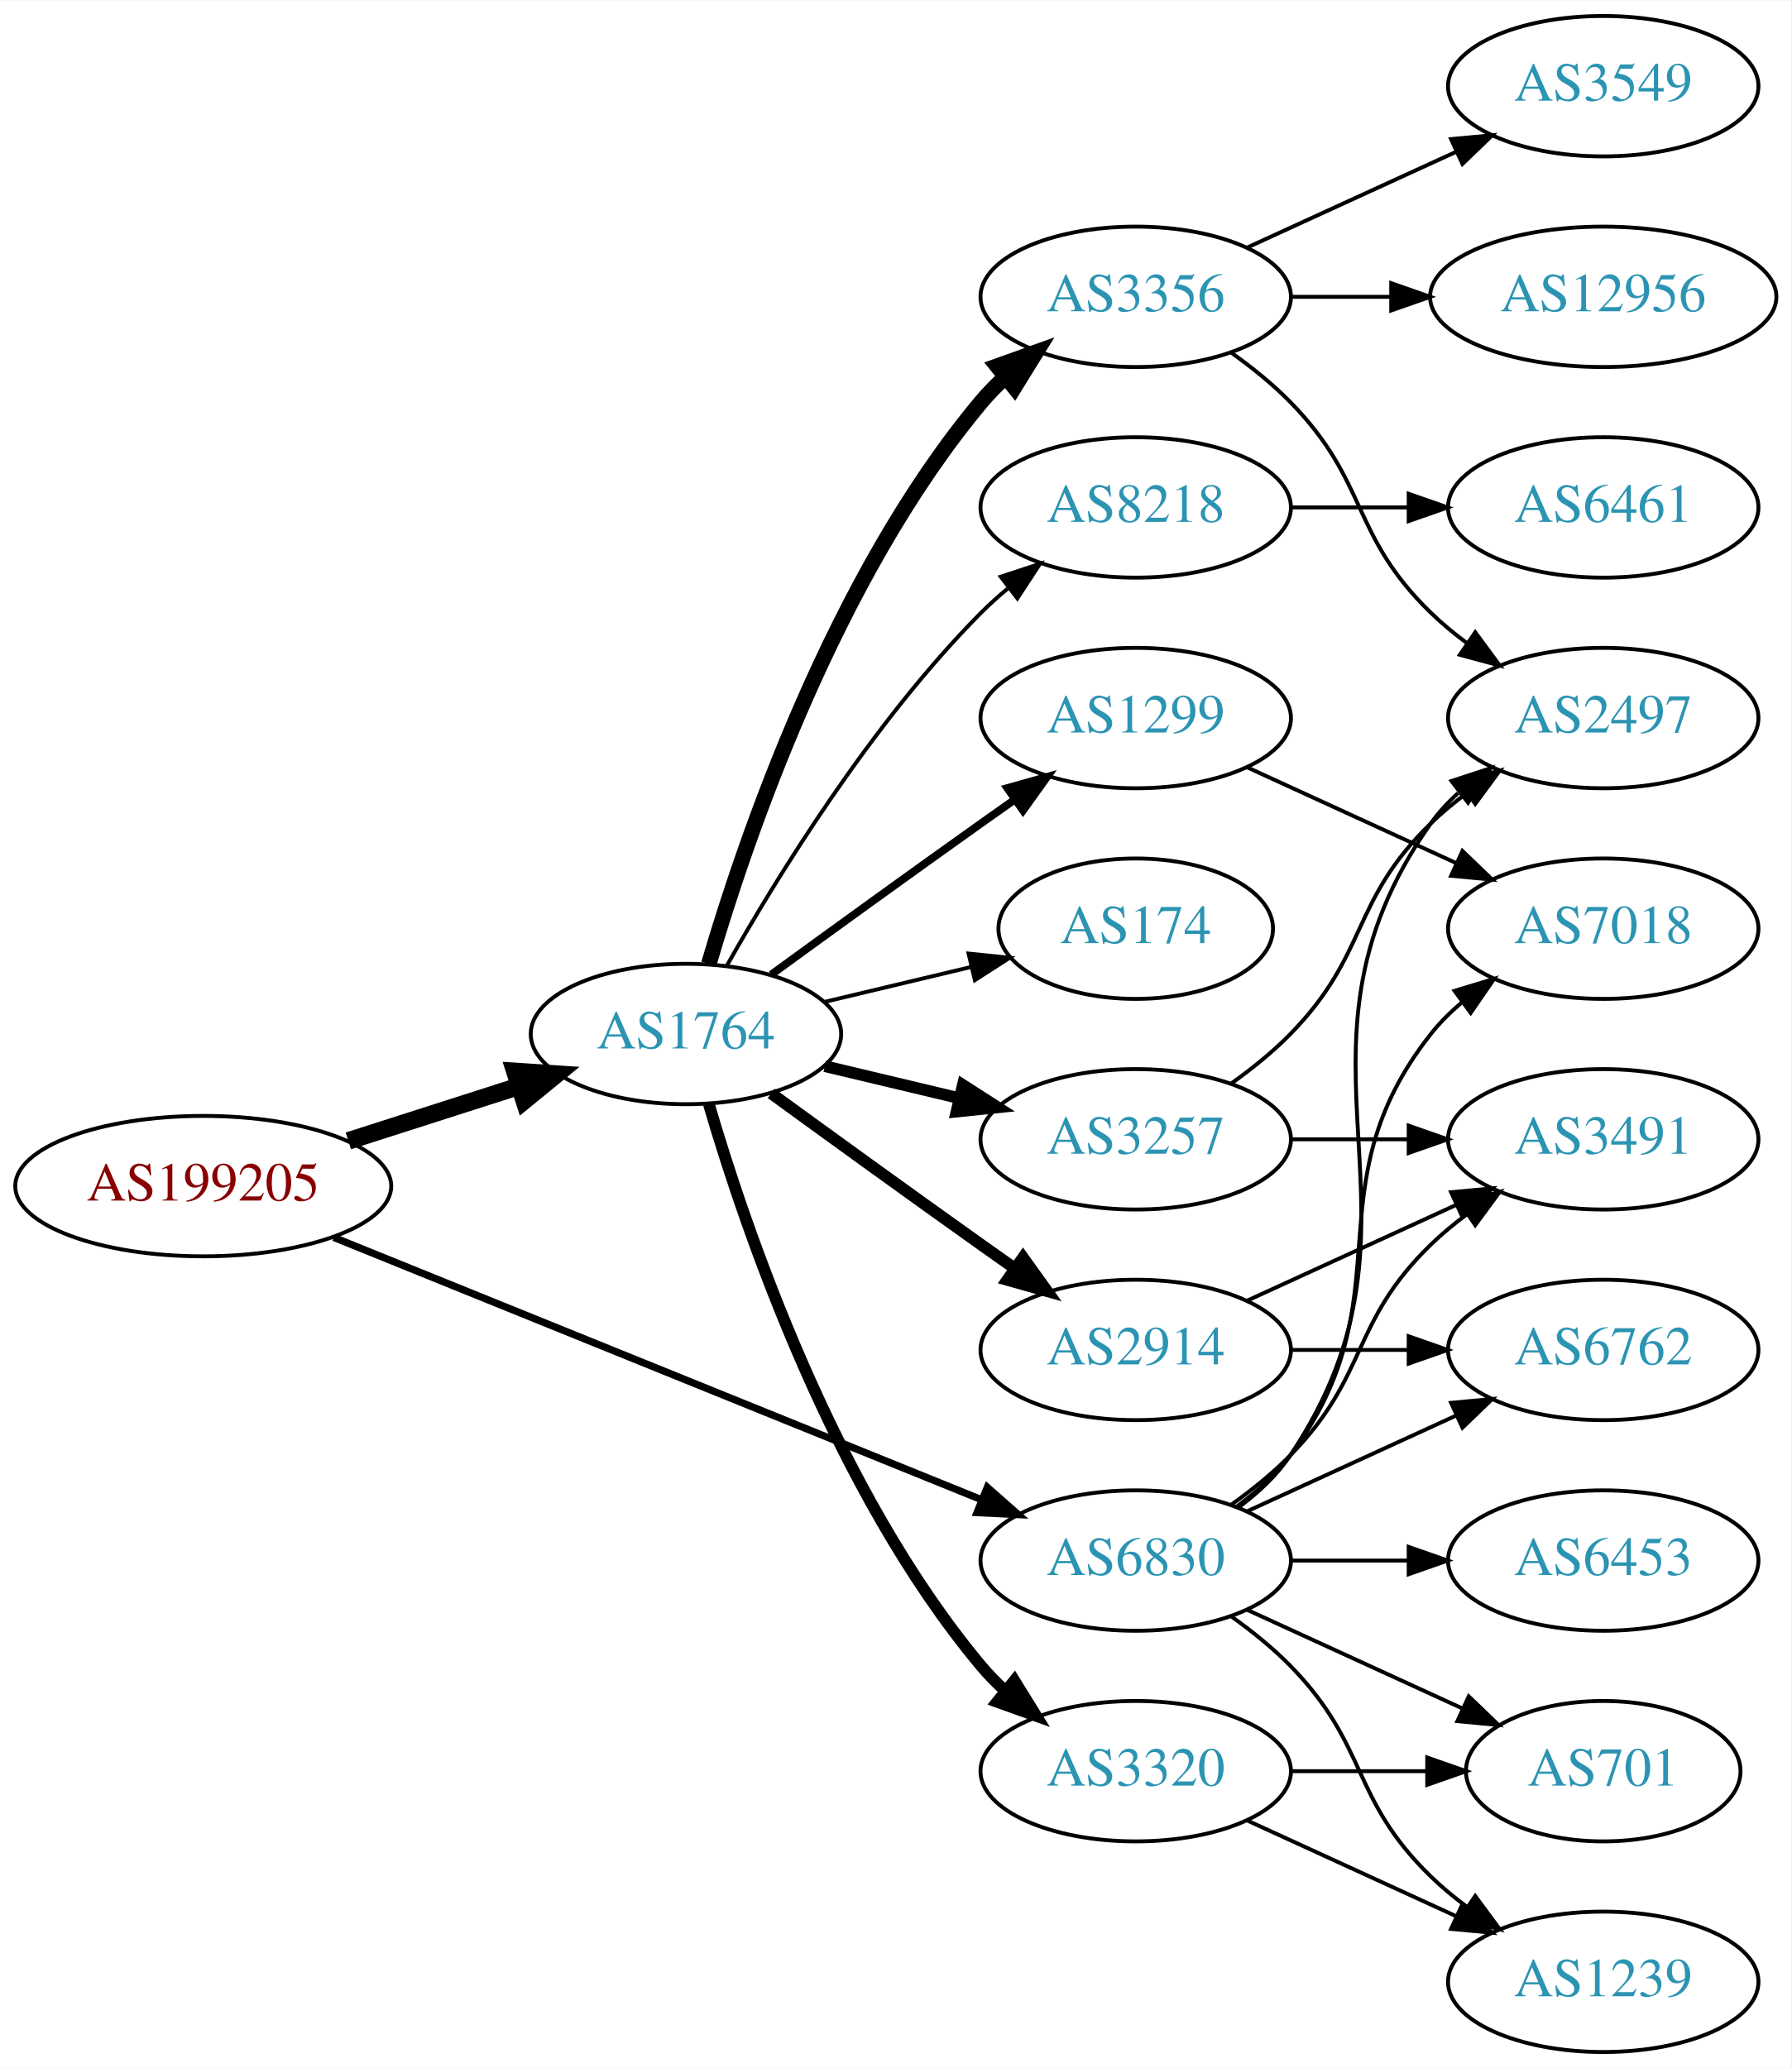
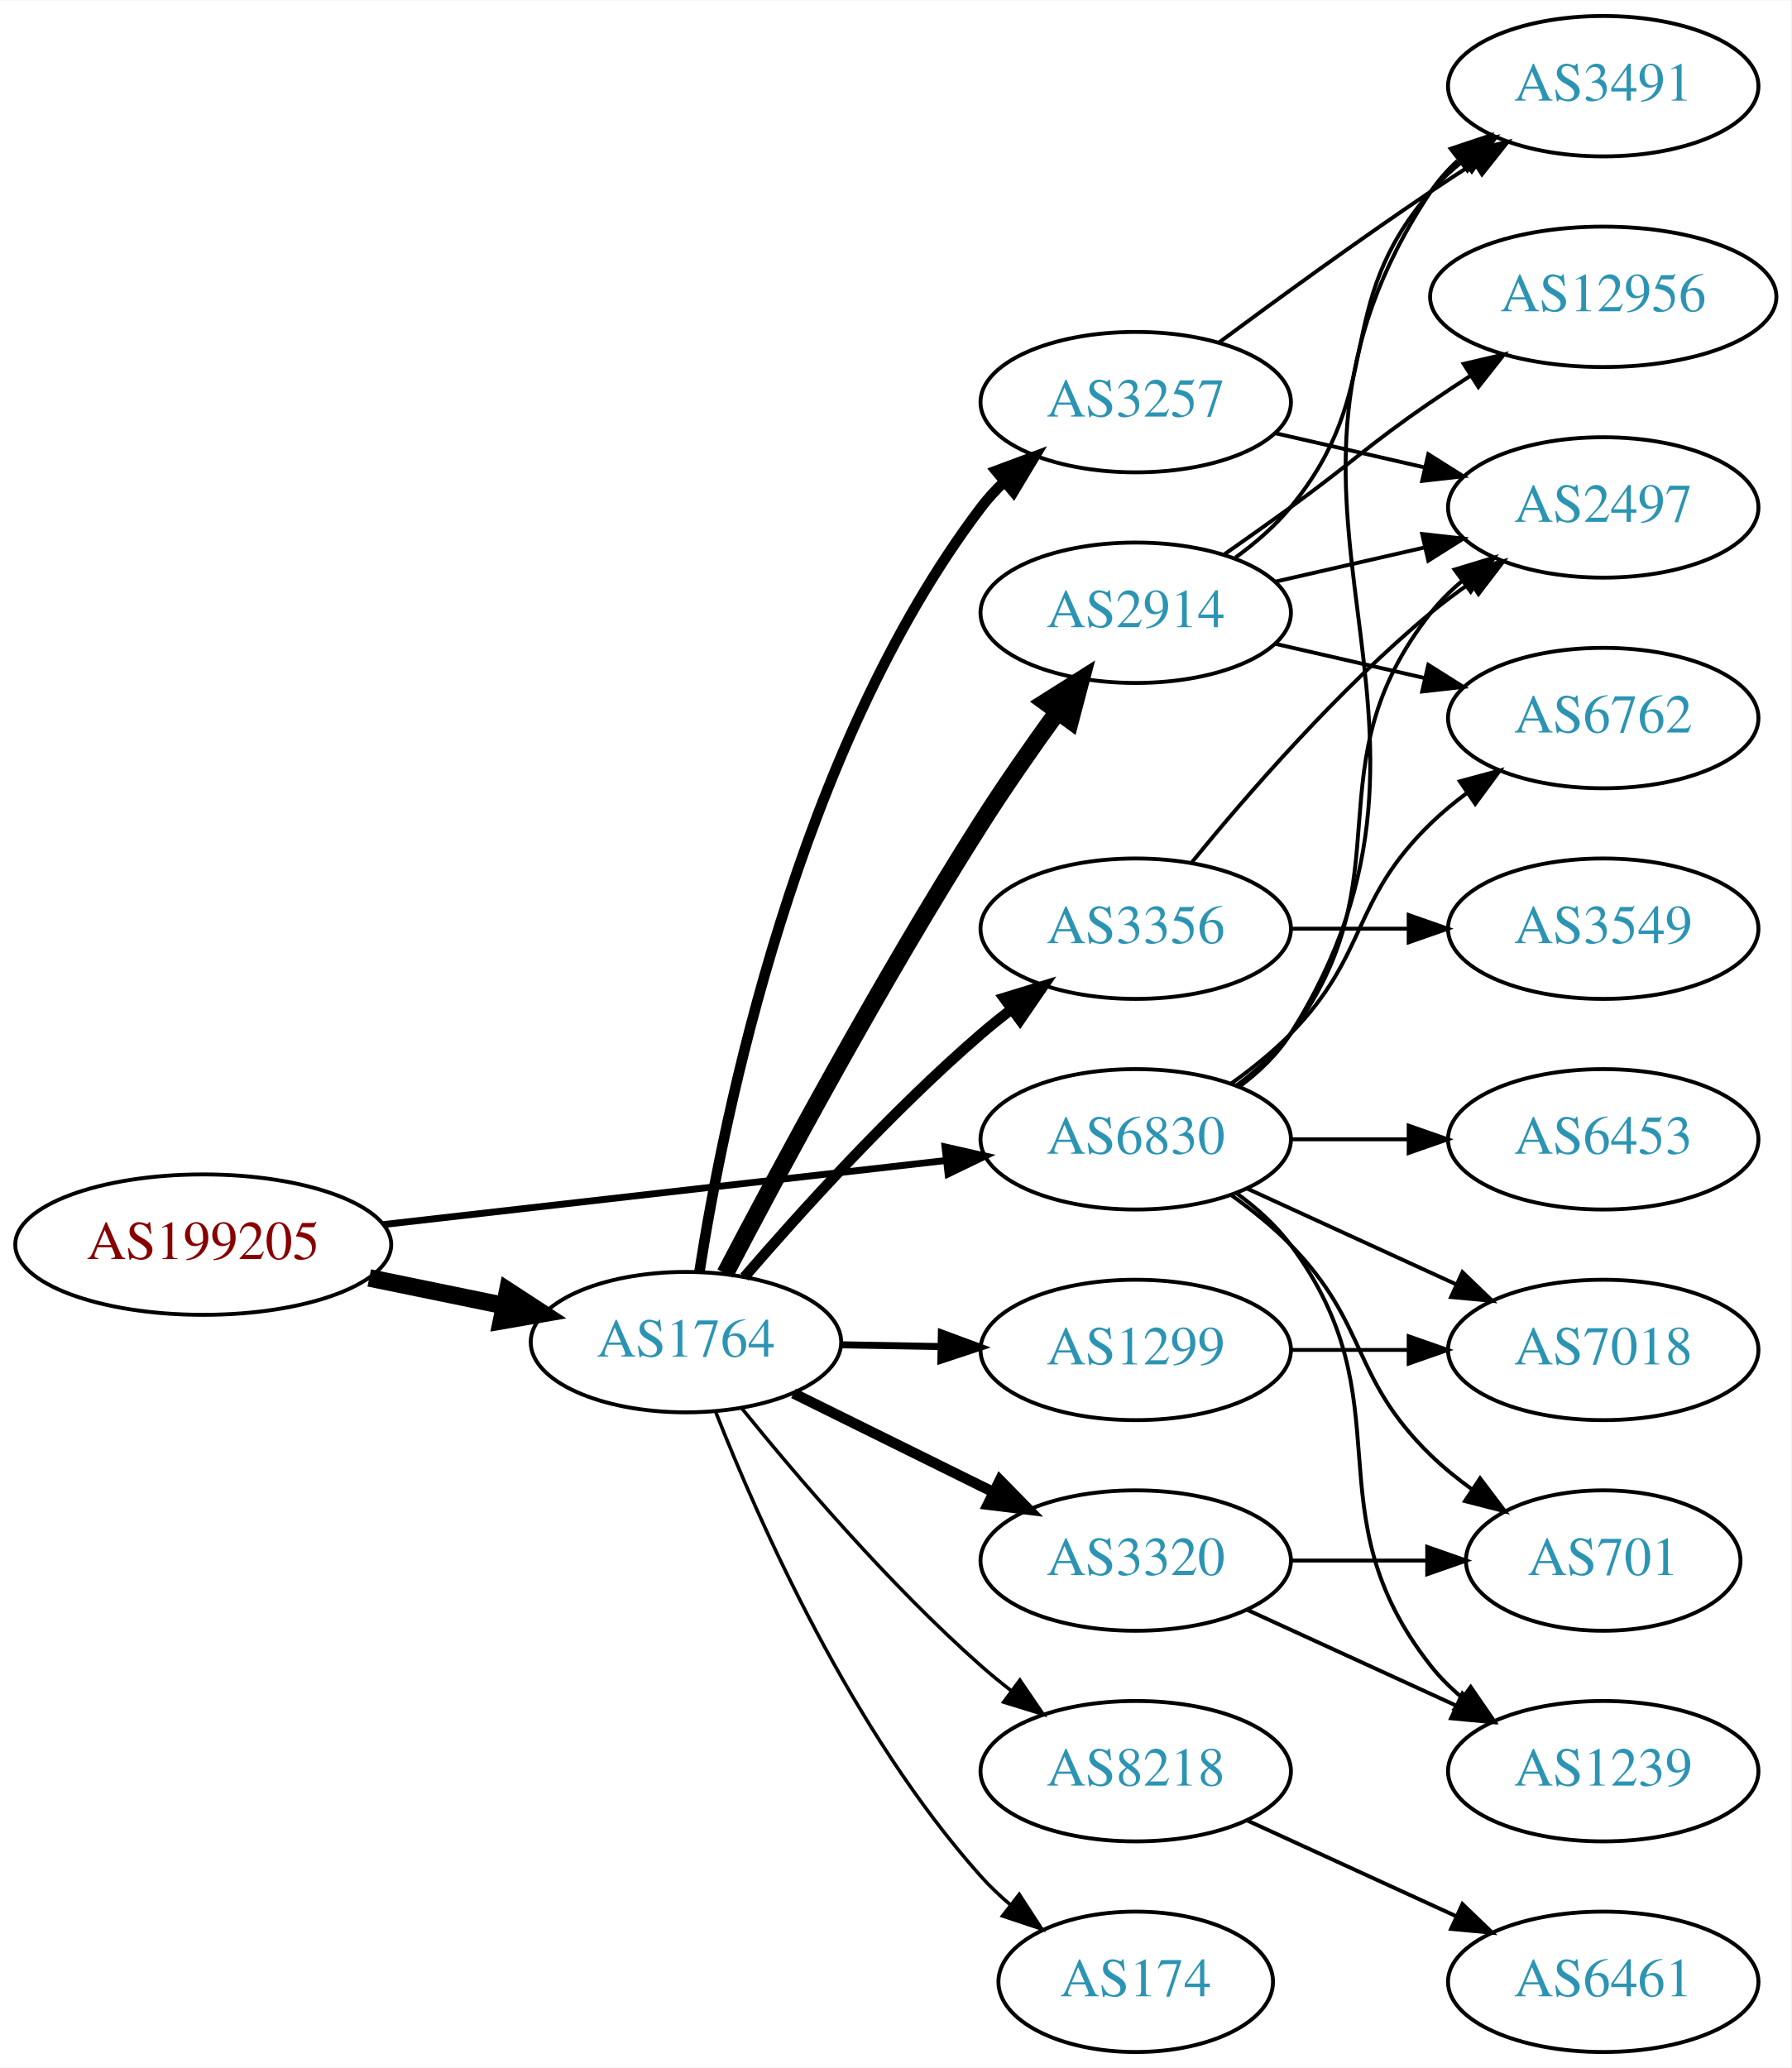
<svg xmlns="http://www.w3.org/2000/svg" xmlns:xlink="http://www.w3.org/1999/xlink" width="459pt" height="530pt" viewBox="0.00 0.00 459.17 530.00">
  <g id="graph0" class="graph" transform="scale(1 1) rotate(0) translate(4 526)">
    <polygon fill="white" stroke="none" points="-4,4 -4,-526 455.17,-526 455.17,4 -4,4" />
    <g id="node1" class="node">
      <g id="a_node1">
        <a xlink:href="/asn/199205" xlink:title="AS199205 ~ Huemer Data Center GmbH [AT]">
-           <ellipse fill="#ffffff" stroke="black" cx="48.096" cy="-222" rx="48.192" ry="18" />
-           <text text-anchor="middle" x="48.096" y="-218.3" font-family="Times,serif" font-size="14.00" fill="#880000">AS199205</text>
+           <ellipse fill="#ffffff" stroke="black" cx="48.096" cy="-207" rx="48.192" ry="18" />
+           <text text-anchor="middle" x="48.096" y="-203.3" font-family="Times,serif" font-size="14.00" fill="#880000">AS199205</text>
        </a>
      </g>
    </g>
    <g id="node2" class="node">
      <g id="a_node2">
        <a xlink:href="/asn/1764" xlink:title="AS1764 ~ NEXTLAYER-AS [AT]">
-           <ellipse fill="#ffffff" stroke="black" cx="171.838" cy="-261" rx="39.794" ry="18" />
-           <text text-anchor="middle" x="171.838" y="-257.3" font-family="Times,serif" font-size="14.00" fill="#2c94b3">AS1764</text>
+           <ellipse fill="#ffffff" stroke="black" cx="171.838" cy="-182" rx="39.794" ry="18" />
+           <text text-anchor="middle" x="171.838" y="-178.3" font-family="Times,serif" font-size="14.00" fill="#2c94b3">AS1764</text>
        </a>
      </g>
    </g>
    <g id="edge1" class="edge">
-       <path fill="none" stroke="black" stroke-width="4.5" d="M85.293,-233.596C99.074,-238.011 114.887,-243.076 129.138,-247.642" />
-       <polygon fill="black" stroke="black" stroke-width="4.5" points="127.986,-251.407 138.711,-250.708 130.389,-243.908 127.986,-251.407" />
+       <path fill="none" stroke="black" stroke-width="4.5" d="M90.652,-198.466C101.727,-196.192 113.754,-193.722 125.042,-191.404" />
+       <polygon fill="black" stroke="black" stroke-width="4.5" points="126.15,-195.197 135.153,-189.328 124.565,-187.483 126.15,-195.197" />
    </g>
    <g id="node3" class="node">
      <g id="a_node3">
        <a xlink:href="/asn/6830" xlink:title="AS6830 ~ LibertyGlobal [AT]">
-           <ellipse fill="#ffffff" stroke="black" cx="287.131" cy="-126" rx="39.794" ry="18" />
-           <text text-anchor="middle" x="287.131" y="-122.3" font-family="Times,serif" font-size="14.00" fill="#2c94b3">AS6830</text>
+           <ellipse fill="#ffffff" stroke="black" cx="287.131" cy="-234" rx="39.794" ry="18" />
+           <text text-anchor="middle" x="287.131" y="-230.3" font-family="Times,serif" font-size="14.00" fill="#2c94b3">AS6830</text>
        </a>
      </g>
    </g>
    <g id="edge2" class="edge">
-       <path fill="none" stroke="black" stroke-width="1.853" d="M81.558,-208.853C124.882,-191.306 201.494,-160.278 247.666,-141.578" />
-       <polygon fill="black" stroke="black" stroke-width="1.853" points="249.079,-144.782 257.034,-137.784 246.452,-138.294 249.079,-144.782" />
+       <path fill="none" stroke="black" stroke-width="1.75" d="M94.238,-212.142C135.561,-216.849 196.503,-223.791 238.57,-228.582" />
+       <polygon fill="black" stroke="black" stroke-width="1.75" points="238.237,-232.067 248.569,-229.721 239.029,-225.112 238.237,-232.067" />
    </g>
    <g id="node4" class="node">
      <g id="a_node4">
-         <a xlink:href="/asn/8218" xlink:title="AS8218 ~ legacy Neotelecoms [FR]">
-           <ellipse fill="#ffffff" stroke="black" cx="287.131" cy="-396" rx="39.794" ry="18" />
-           <text text-anchor="middle" x="287.131" y="-392.3" font-family="Times,serif" font-size="14.00" fill="#2c94b3">AS8218</text>
+         <a xlink:href="/asn/3257" xlink:title="AS3257 ~ GTT [DE]">
+           <ellipse fill="#ffffff" stroke="black" cx="287.131" cy="-423" rx="39.794" ry="18" />
+           <text text-anchor="middle" x="287.131" y="-419.3" font-family="Times,serif" font-size="14.00" fill="#2c94b3">AS3257</text>
        </a>
      </g>
    </g>
    <g id="edge3" class="edge">
-       <path fill="none" stroke="black" d="M182.298,-278.49C195.08,-301.096 219.512,-340.886 247.484,-369 249.595,-371.121 251.891,-373.188 254.277,-375.171" />
-       <polygon fill="black" stroke="black" points="252.529,-378.242 262.592,-381.556 256.792,-372.69 252.529,-378.242" />
+       <path fill="none" stroke="black" stroke-width="2.7" d="M175.306,-200.116C181.418,-239.369 200.321,-333.741 247.484,-396 249.245,-398.324 251.264,-400.524 253.436,-402.59" />
+       <polygon fill="black" stroke="black" stroke-width="2.7" points="251.322,-405.384 261.251,-409.08 255.794,-399.999 251.322,-405.384" />
    </g>
    <g id="node5" class="node">
      <g id="a_node5">
-         <a xlink:href="/asn/174" xlink:title="AS174 ~ Cogent Communications [US]">
-           <ellipse fill="#ffffff" stroke="black" cx="287.131" cy="-288" rx="35.194" ry="18" />
-           <text text-anchor="middle" x="287.131" y="-284.3" font-family="Times,serif" font-size="14.00" fill="#2c94b3">AS174</text>
+         <a xlink:href="/asn/1299" xlink:title="AS1299 ~ Telia Carrier [EU]">
+           <ellipse fill="#ffffff" stroke="black" cx="287.131" cy="-180" rx="39.794" ry="18" />
+           <text text-anchor="middle" x="287.131" y="-176.3" font-family="Times,serif" font-size="14.00" fill="#2c94b3">AS1299</text>
        </a>
      </g>
    </g>
    <g id="edge4" class="edge">
-       <path fill="none" stroke="black" d="M207.445,-269.248C219.24,-272.058 232.544,-275.229 244.812,-278.153" />
-       <polygon fill="black" stroke="black" points="244.278,-281.624 254.817,-280.537 245.901,-274.814 244.278,-281.624" />
+       <path fill="none" stroke="black" stroke-width="1.8" d="M211.51,-181.317C219.713,-181.172 228.477,-181.018 237.009,-180.867" />
+       <polygon fill="black" stroke="black" stroke-width="1.8" points="237.312,-184.362 247.248,-180.686 237.188,-177.364 237.312,-184.362" />
    </g>
    <g id="node6" class="node">
      <g id="a_node6">
-         <a xlink:href="/asn/3257" xlink:title="AS3257 ~ GTT [DE]">
-           <ellipse fill="#ffffff" stroke="black" cx="287.131" cy="-234" rx="39.794" ry="18" />
-           <text text-anchor="middle" x="287.131" y="-230.3" font-family="Times,serif" font-size="14.00" fill="#2c94b3">AS3257</text>
+         <a xlink:href="/asn/8218" xlink:title="AS8218 ~ legacy Neotelecoms [FR]">
+           <ellipse fill="#ffffff" stroke="black" cx="287.131" cy="-72" rx="39.794" ry="18" />
+           <text text-anchor="middle" x="287.131" y="-68.3" font-family="Times,serif" font-size="14.00" fill="#2c94b3">AS8218</text>
        </a>
      </g>
    </g>
    <g id="edge5" class="edge">
-       <path fill="none" stroke="black" stroke-width="3" d="M207.445,-252.752C218.316,-250.162 230.471,-247.265 241.913,-244.538" />
-       <polygon fill="black" stroke="black" stroke-width="3" points="242.819,-247.92 251.736,-242.197 241.197,-241.111 242.819,-247.92" />
+       <path fill="none" stroke="black" stroke-width="0.9" d="M186.127,-165.059C200.32,-147.511 223.965,-119.798 247.484,-99 249.937,-96.831 252.567,-94.681 255.258,-92.597" />
+       <polygon fill="black" stroke="black" stroke-width="0.9" points="257.434,-95.341 263.403,-86.587 253.278,-89.708 257.434,-95.341" />
    </g>
    <g id="node7" class="node">
      <g id="a_node7">
        <a xlink:href="/asn/3320" xlink:title="AS3320 ~ DTAG [DE]">
-           <ellipse fill="#ffffff" stroke="black" cx="287.131" cy="-72" rx="39.794" ry="18" />
-           <text text-anchor="middle" x="287.131" y="-68.3" font-family="Times,serif" font-size="14.00" fill="#2c94b3">AS3320</text>
+           <ellipse fill="#ffffff" stroke="black" cx="287.131" cy="-126" rx="39.794" ry="18" />
+           <text text-anchor="middle" x="287.131" y="-122.3" font-family="Times,serif" font-size="14.00" fill="#2c94b3">AS3320</text>
        </a>
      </g>
    </g>
    <g id="edge6" class="edge">
-       <path fill="none" stroke="black" stroke-width="3" d="M177.712,-242.998C187.026,-211.156 209.843,-144.019 247.484,-99 249.355,-96.763 251.453,-94.626 253.679,-92.604" />
-       <polygon fill="black" stroke="black" stroke-width="3" points="256.026,-95.207 261.598,-86.196 251.623,-89.766 256.026,-95.207" />
+       <path fill="none" stroke="black" stroke-width="2.7" d="M199.4,-168.87C214.599,-161.358 233.868,-151.833 250.382,-143.67" />
+       <polygon fill="black" stroke="black" stroke-width="2.7" points="252.321,-146.616 259.735,-139.047 249.22,-140.341 252.321,-146.616" />
    </g>
    <g id="node8" class="node">
      <g id="a_node8">
-         <a xlink:href="/asn/3356" xlink:title="AS3356 ~ Level 3 Parent, LLC [US]">
-           <ellipse fill="#ffffff" stroke="black" cx="287.131" cy="-450" rx="39.794" ry="18" />
-           <text text-anchor="middle" x="287.131" y="-446.3" font-family="Times,serif" font-size="14.00" fill="#2c94b3">AS3356</text>
+         <a xlink:href="/asn/2914" xlink:title="AS2914 ~ NTT America, Inc. [US]">
+           <ellipse fill="#ffffff" stroke="black" cx="287.131" cy="-369" rx="39.794" ry="18" />
+           <text text-anchor="middle" x="287.131" y="-365.3" font-family="Times,serif" font-size="14.00" fill="#2c94b3">AS2914</text>
        </a>
      </g>
    </g>
    <g id="edge7" class="edge">
-       <path fill="none" stroke="black" stroke-width="4" d="M177.712,-279.002C187.026,-310.844 209.843,-377.981 247.484,-423 249.355,-425.237 251.453,-427.374 253.679,-429.396" />
-       <polygon fill="black" stroke="black" stroke-width="4" points="251.623,-432.234 261.598,-435.804 256.026,-426.793 251.623,-432.234" />
+       <path fill="none" stroke="black" stroke-width="4.5" d="M181.907,-199.571C195.398,-225.366 221.913,-274.779 247.484,-315 253.578,-324.584 260.705,-334.789 267.167,-343.717" />
+       <polygon fill="black" stroke="black" stroke-width="4.5" points="264.019,-346.083 273.104,-351.824 270.372,-341.43 264.019,-346.083" />
    </g>
    <g id="node9" class="node">
      <g id="a_node9">
-         <a xlink:href="/asn/2914" xlink:title="AS2914 ~ NTT America, Inc. [US]">
-           <ellipse fill="#ffffff" stroke="black" cx="287.131" cy="-180" rx="39.794" ry="18" />
-           <text text-anchor="middle" x="287.131" y="-176.3" font-family="Times,serif" font-size="14.00" fill="#2c94b3">AS2914</text>
+         <a xlink:href="/asn/3356" xlink:title="AS3356 ~ Level 3 Parent, LLC [US]">
+           <ellipse fill="#ffffff" stroke="black" cx="287.131" cy="-288" rx="39.794" ry="18" />
+           <text text-anchor="middle" x="287.131" y="-284.3" font-family="Times,serif" font-size="14.00" fill="#2c94b3">AS3356</text>
        </a>
      </g>
    </g>
    <g id="edge8" class="edge">
-       <path fill="none" stroke="black" stroke-width="3" d="M193.686,-245.778C208.62,-234.909 229.234,-219.975 247.484,-207 250.305,-204.995 253.248,-202.915 256.196,-200.841" />
-       <polygon fill="black" stroke="black" stroke-width="3" points="258.242,-203.681 264.421,-195.074 254.223,-197.95 258.242,-203.681" />
+       <path fill="none" stroke="black" stroke-width="2.7" d="M186.812,-198.677C201.18,-215.351 224.623,-241.28 247.484,-261 249.963,-263.138 252.611,-265.268 255.315,-267.339" />
+       <polygon fill="black" stroke="black" stroke-width="2.7" points="253.345,-270.234 263.478,-273.327 257.485,-264.59 253.345,-270.234" />
    </g>
    <g id="node10" class="node">
      <g id="a_node10">
-         <a xlink:href="/asn/1299" xlink:title="AS1299 ~ Telia Carrier [EU]">
-           <ellipse fill="#ffffff" stroke="black" cx="287.131" cy="-342" rx="39.794" ry="18" />
-           <text text-anchor="middle" x="287.131" y="-338.3" font-family="Times,serif" font-size="14.00" fill="#2c94b3">AS1299</text>
+         <a xlink:href="/asn/174" xlink:title="AS174 ~ Cogent Communications [US]">
+           <ellipse fill="#ffffff" stroke="black" cx="287.131" cy="-18" rx="35.194" ry="18" />
+           <text text-anchor="middle" x="287.131" y="-14.3" font-family="Times,serif" font-size="14.00" fill="#2c94b3">AS174</text>
        </a>
      </g>
    </g>
    <g id="edge9" class="edge">
-       <path fill="none" stroke="black" stroke-width="2" d="M193.686,-276.222C208.62,-287.091 229.234,-302.025 247.484,-315 250.305,-317.005 253.248,-319.085 256.196,-321.159" />
-       <polygon fill="black" stroke="black" stroke-width="2" points="254.223,-324.05 264.421,-326.926 258.242,-318.319 254.223,-324.05" />
+       <path fill="none" stroke="black" stroke-width="0.9" d="M179.523,-163.944C190.489,-136.074 214.432,-81.939 247.484,-45 249.722,-42.499 252.234,-40.107 254.876,-37.853" />
+       <polygon fill="black" stroke="black" stroke-width="0.9" points="257.276,-40.421 263.042,-31.532 252.992,-34.885 257.276,-40.421" />
+     </g>
+     <g id="node11" class="node">
+       <g id="a_node11">
+         <a xlink:href="/asn/3491" xlink:title="AS3491 ~ PCCW Global, Inc. [US]">
+           <ellipse fill="#ffffff" stroke="black" cx="406.973" cy="-504" rx="39.794" ry="18" />
+           <text text-anchor="middle" x="406.973" y="-500.3" font-family="Times,serif" font-size="14.00" fill="#2c94b3">AS3491</text>
+         </a>
+       </g>
+     </g>
+     <g id="edge26" class="edge">
+       <path fill="none" stroke="black" d="M313.657,-247.472C318.702,-251.223 323.457,-255.74 326.777,-261 378.727,-343.3 308.739,-396.056 362.777,-477 364.692,-479.869 367.027,-482.49 369.608,-484.872" />
+       <polygon fill="black" stroke="black" points="367.871,-487.954 377.919,-491.313 372.159,-482.421 367.871,-487.954" />
    </g>
    <g id="node12" class="node">
      <g id="a_node12">
-         <a xlink:href="/asn/701" xlink:title="AS701 ~ UUNET [US]">
-           <ellipse fill="#ffffff" stroke="black" cx="406.973" cy="-72" rx="35.194" ry="18" />
-           <text text-anchor="middle" x="406.973" y="-68.3" font-family="Times,serif" font-size="14.00" fill="#2c94b3">AS701</text>
-         </a>
-       </g>
-     </g>
-     <g id="edge27" class="edge">
-       <path fill="none" stroke="black" d="M315.76,-113.339C332.176,-105.817 353.158,-96.202 370.754,-88.139" />
-       <polygon fill="black" stroke="black" points="372.499,-91.189 380.132,-83.842 369.583,-84.826 372.499,-91.189" />
+         <a xlink:href="/asn/2497" xlink:title="AS2497 ~ Internet Initiative Japan Inc. [JP]">
+           <ellipse fill="#ffffff" stroke="black" cx="406.973" cy="-396" rx="39.794" ry="18" />
+           <text text-anchor="middle" x="406.973" y="-392.3" font-family="Times,serif" font-size="14.00" fill="#2c94b3">AS2497</text>
+         </a>
+       </g>
+     </g>
+     <g id="edge22" class="edge">
+       <path fill="none" stroke="black" d="M313.062,-247.882C318.138,-251.611 323.056,-256.016 326.777,-261 357.049,-301.542 331.479,-329.246 362.777,-369 365.102,-371.953 367.846,-374.67 370.805,-377.147" />
+       <polygon fill="black" stroke="black" points="368.865,-380.064 379.002,-383.145 372.998,-374.415 368.865,-380.064" />
    </g>
    <g id="node13" class="node">
      <g id="a_node13">
-         <a xlink:href="/asn/1239" xlink:title="AS1239 ~ Sprint [US]">
-           <ellipse fill="#ffffff" stroke="black" cx="406.973" cy="-18" rx="39.794" ry="18" />
-           <text text-anchor="middle" x="406.973" y="-14.3" font-family="Times,serif" font-size="14.00" fill="#2c94b3">AS1239</text>
-         </a>
-       </g>
-     </g>
-     <g id="edge23" class="edge">
-       <path fill="none" stroke="black" d="M311.725,-111.611C316.981,-107.852 322.313,-103.563 326.777,-99 346.95,-78.383 342.084,-65.094 362.777,-45 365.623,-42.237 368.796,-39.614 372.096,-37.166" />
-       <polygon fill="black" stroke="black" points="374.162,-39.993 380.444,-31.462 370.213,-34.214 374.162,-39.993" />
-     </g>
-     <g id="node14" class="node">
-       <g id="a_node14">
-         <a xlink:href="/asn/3491" xlink:title="AS3491 ~ PCCW Global, Inc. [US]">
-           <ellipse fill="#ffffff" stroke="black" cx="406.973" cy="-234" rx="39.794" ry="18" />
-           <text text-anchor="middle" x="406.973" y="-230.3" font-family="Times,serif" font-size="14.00" fill="#2c94b3">AS3491</text>
-         </a>
-       </g>
-     </g>
-     <g id="edge26" class="edge">
-       <path fill="none" stroke="black" d="M311.725,-140.389C316.981,-144.148 322.313,-148.437 326.777,-153 346.95,-173.617 342.084,-186.906 362.777,-207 365.623,-209.763 368.796,-212.386 372.096,-214.834" />
-       <polygon fill="black" stroke="black" points="370.213,-217.786 380.444,-220.538 374.162,-212.006 370.213,-217.786" />
+         <a xlink:href="/asn/7018" xlink:title="AS7018 ~ AT&amp;T Services, Inc. [US]">
+           <ellipse fill="#ffffff" stroke="black" cx="406.973" cy="-180" rx="39.794" ry="18" />
+           <text text-anchor="middle" x="406.973" y="-176.3" font-family="Times,serif" font-size="14.00" fill="#2c94b3">AS7018</text>
+         </a>
+       </g>
+     </g>
+     <g id="edge28" class="edge">
+       <path fill="none" stroke="black" d="M315.76,-221.339C331.717,-214.027 351.987,-204.739 369.27,-196.819" />
+       <polygon fill="black" stroke="black" points="370.885,-199.929 378.518,-192.581 367.969,-193.565 370.885,-199.929" />
    </g>
    <g id="node15" class="node">
      <g id="a_node15">
-         <a xlink:href="/asn/2497" xlink:title="AS2497 ~ Internet Initiative Japan Inc. [JP]">
-           <ellipse fill="#ffffff" stroke="black" cx="406.973" cy="-342" rx="39.794" ry="18" />
-           <text text-anchor="middle" x="406.973" y="-338.3" font-family="Times,serif" font-size="14.00" fill="#2c94b3">AS2497</text>
-         </a>
-       </g>
-     </g>
-     <g id="edge24" class="edge">
-       <path fill="none" stroke="black" d="M313.45,-139.607C318.506,-143.351 323.318,-147.831 326.777,-153 367.802,-214.294 320.198,-254.775 362.777,-315 364.769,-317.816 367.156,-320.401 369.772,-322.76" />
-       <polygon fill="black" stroke="black" points="368.071,-325.865 378.14,-329.162 372.324,-320.306 368.071,-325.865" />
+         <a xlink:href="/asn/701" xlink:title="AS701 ~ UUNET [US]">
+           <ellipse fill="#ffffff" stroke="black" cx="406.973" cy="-126" rx="35.194" ry="18" />
+           <text text-anchor="middle" x="406.973" y="-122.3" font-family="Times,serif" font-size="14.00" fill="#2c94b3">AS701</text>
+         </a>
+       </g>
+     </g>
+     <g id="edge25" class="edge">
+       <path fill="none" stroke="black" d="M311.725,-219.611C316.981,-215.852 322.313,-211.563 326.777,-207 346.95,-186.383 342.084,-173.094 362.777,-153 366.005,-149.866 369.656,-146.911 373.434,-144.188" />
+       <polygon fill="black" stroke="black" points="375.413,-147.075 381.794,-138.617 371.532,-141.25 375.413,-147.075" />
+     </g>
+     <g id="node16" class="node">
+       <g id="a_node16">
+         <a xlink:href="/asn/1239" xlink:title="AS1239 ~ Sprint [US]">
+           <ellipse fill="#ffffff" stroke="black" cx="406.973" cy="-72" rx="39.794" ry="18" />
+           <text text-anchor="middle" x="406.973" y="-68.3" font-family="Times,serif" font-size="14.00" fill="#2c94b3">AS1239</text>
+         </a>
+       </g>
+     </g>
+     <g id="edge23" class="edge">
+       <path fill="none" stroke="black" d="M313.062,-220.118C318.138,-216.389 323.056,-211.984 326.777,-207 357.049,-166.458 331.479,-138.754 362.777,-99 365.102,-96.047 367.846,-93.33 370.805,-90.853" />
+       <polygon fill="black" stroke="black" points="372.998,-93.585 379.002,-84.855 368.865,-87.936 372.998,-93.585" />
    </g>
    <g id="node18" class="node">
      <g id="a_node18">
-         <a xlink:href="/asn/7018" xlink:title="AS7018 ~ AT&amp;T Services, Inc. [US]">
-           <ellipse fill="#ffffff" stroke="black" cx="406.973" cy="-288" rx="39.794" ry="18" />
-           <text text-anchor="middle" x="406.973" y="-284.3" font-family="Times,serif" font-size="14.00" fill="#2c94b3">AS7018</text>
-         </a>
-       </g>
-     </g>
-     <g id="edge22" class="edge">
-       <path fill="none" stroke="black" d="M313.062,-139.882C318.138,-143.611 323.056,-148.016 326.777,-153 357.049,-193.542 331.479,-221.246 362.777,-261 365.102,-263.953 367.846,-266.67 370.805,-269.147" />
-       <polygon fill="black" stroke="black" points="368.865,-272.064 379.002,-275.145 372.998,-266.415 368.865,-272.064" />
-     </g>
-     <g id="node19" class="node">
-       <g id="a_node19">
        <a xlink:href="/asn/6762" xlink:title="AS6762 ~ TELECOM ITALIA SPARKLE S.p.A. [IT]">
-           <ellipse fill="#ffffff" stroke="black" cx="406.973" cy="-180" rx="39.794" ry="18" />
-           <text text-anchor="middle" x="406.973" y="-176.3" font-family="Times,serif" font-size="14.00" fill="#2c94b3">AS6762</text>
-         </a>
-       </g>
-     </g>
-     <g id="edge21" class="edge">
-       <path fill="none" stroke="black" d="M315.76,-138.661C331.717,-145.973 351.987,-155.261 369.27,-163.181" />
-       <polygon fill="black" stroke="black" points="367.969,-166.435 378.518,-167.419 370.885,-160.071 367.969,-166.435" />
+           <ellipse fill="#ffffff" stroke="black" cx="406.973" cy="-342" rx="39.794" ry="18" />
+           <text text-anchor="middle" x="406.973" y="-338.3" font-family="Times,serif" font-size="14.00" fill="#2c94b3">AS6762</text>
+         </a>
+       </g>
+     </g>
+     <g id="edge27" class="edge">
+       <path fill="none" stroke="black" d="M311.725,-248.389C316.981,-252.148 322.313,-256.437 326.777,-261 346.95,-281.617 342.084,-294.906 362.777,-315 365.623,-317.763 368.796,-320.386 372.096,-322.834" />
+       <polygon fill="black" stroke="black" points="370.213,-325.786 380.444,-328.538 374.162,-320.006 370.213,-325.786" />
    </g>
    <g id="node20" class="node">
      <g id="a_node20">
        <a xlink:href="/asn/6453" xlink:title="AS6453 ~ TATA COMMUNICATIONS (AMERICA) INC [US]">
-           <ellipse fill="#ffffff" stroke="black" cx="406.973" cy="-126" rx="39.794" ry="18" />
-           <text text-anchor="middle" x="406.973" y="-122.3" font-family="Times,serif" font-size="14.00" fill="#2c94b3">AS6453</text>
-         </a>
-       </g>
-     </g>
-     <g id="edge25" class="edge">
-       <path fill="none" stroke="black" d="M327.044,-126C336.597,-126 346.947,-126 356.909,-126" />
-       <polygon fill="black" stroke="black" points="357.102,-129.5 367.102,-126 357.102,-122.5 357.102,-129.5" />
-     </g>
-     <g id="node11" class="node">
-       <g id="a_node11">
-         <a xlink:href="/asn/6461" xlink:title="AS6461 ~ Zayo Bandwidth [US]">
-           <ellipse fill="#ffffff" stroke="black" cx="406.973" cy="-396" rx="39.794" ry="18" />
-           <text text-anchor="middle" x="406.973" y="-392.3" font-family="Times,serif" font-size="14.00" fill="#2c94b3">AS6461</text>
-         </a>
-       </g>
-     </g>
-     <g id="edge10" class="edge">
-       <path fill="none" stroke="black" d="M327.044,-396C336.597,-396 346.947,-396 356.909,-396" />
-       <polygon fill="black" stroke="black" points="357.102,-399.5 367.102,-396 357.102,-392.5 357.102,-399.5" />
-     </g>
-     <g id="edge13" class="edge">
+           <ellipse fill="#ffffff" stroke="black" cx="406.973" cy="-234" rx="39.794" ry="18" />
+           <text text-anchor="middle" x="406.973" y="-230.3" font-family="Times,serif" font-size="14.00" fill="#2c94b3">AS6453</text>
+         </a>
+       </g>
+     </g>
+     <g id="edge24" class="edge">
      <path fill="none" stroke="black" d="M327.044,-234C336.597,-234 346.947,-234 356.909,-234" />
      <polygon fill="black" stroke="black" points="357.102,-237.5 367.102,-234 357.102,-230.5 357.102,-237.5" />
    </g>
-     <g id="edge14" class="edge">
-       <path fill="none" stroke="black" d="M311.725,-248.389C316.981,-252.148 322.313,-256.437 326.777,-261 346.95,-281.617 342.084,-294.906 362.777,-315 365.623,-317.763 368.796,-320.386 372.096,-322.834" />
-       <polygon fill="black" stroke="black" points="370.213,-325.786 380.444,-328.538 374.162,-320.006 370.213,-325.786" />
+     <g id="edge10" class="edge">
+       <path fill="none" stroke="black" d="M308.461,-438.277C323.324,-449.304 344.068,-464.407 362.777,-477 366.326,-479.389 370.077,-481.839 373.825,-484.242" />
+       <polygon fill="black" stroke="black" points="372.151,-487.325 382.474,-489.712 375.893,-481.409 372.151,-487.325" />
    </g>
    <g id="edge11" class="edge">
-       <path fill="none" stroke="black" d="M327.044,-72C338.13,-72 350.29,-72 361.672,-72" />
-       <polygon fill="black" stroke="black" points="361.854,-75.5 371.854,-72 361.854,-68.5 361.854,-75.5" />
+       <path fill="none" stroke="black" d="M322.85,-415.045C334.85,-412.296 348.471,-409.175 361.164,-406.267" />
+       <polygon fill="black" stroke="black" points="362.129,-409.636 371.095,-403.991 360.566,-402.813 362.129,-409.636" />
    </g>
    <g id="edge12" class="edge">
+       <path fill="none" stroke="black" d="M327.044,-180C336.597,-180 346.947,-180 356.909,-180" />
+       <polygon fill="black" stroke="black" points="357.102,-183.5 367.102,-180 357.102,-176.5 357.102,-183.5" />
+     </g>
+     <g id="node14" class="node">
+       <g id="a_node14">
+         <a xlink:href="/asn/6461" xlink:title="AS6461 ~ Zayo Bandwidth [US]">
+           <ellipse fill="#ffffff" stroke="black" cx="406.973" cy="-18" rx="39.794" ry="18" />
+           <text text-anchor="middle" x="406.973" y="-14.3" font-family="Times,serif" font-size="14.00" fill="#2c94b3">AS6461</text>
+         </a>
+       </g>
+     </g>
+     <g id="edge13" class="edge">
      <path fill="none" stroke="black" d="M315.76,-59.339C331.717,-52.027 351.987,-42.739 369.27,-34.819" />
      <polygon fill="black" stroke="black" points="370.885,-37.929 378.518,-30.581 367.969,-31.565 370.885,-37.929" />
    </g>
-     <g id="edge16" class="edge">
-       <path fill="none" stroke="black" d="M311.725,-435.611C316.981,-431.852 322.313,-427.563 326.777,-423 346.95,-402.383 342.084,-389.094 362.777,-369 365.623,-366.237 368.796,-363.614 372.096,-361.166" />
-       <polygon fill="black" stroke="black" points="374.162,-363.994 380.444,-355.462 370.213,-358.214 374.162,-363.994" />
-     </g>
-     <g id="node16" class="node">
-       <g id="a_node16">
-         <a xlink:href="/asn/3549" xlink:title="AS3549 ~ Level 3 Parent, LLC [US]">
-           <ellipse fill="#ffffff" stroke="black" cx="406.973" cy="-504" rx="39.794" ry="18" />
-           <text text-anchor="middle" x="406.973" y="-500.3" font-family="Times,serif" font-size="14.00" fill="#2c94b3">AS3549</text>
-         </a>
-       </g>
+     <g id="edge14" class="edge">
+       <path fill="none" stroke="black" d="M327.044,-126C338.13,-126 350.29,-126 361.672,-126" />
+       <polygon fill="black" stroke="black" points="361.854,-129.5 371.854,-126 361.854,-122.5 361.854,-129.5" />
    </g>
    <g id="edge15" class="edge">
-       <path fill="none" stroke="black" d="M315.76,-462.661C331.717,-469.973 351.987,-479.261 369.27,-487.181" />
-       <polygon fill="black" stroke="black" points="367.969,-490.435 378.518,-491.419 370.885,-484.071 367.969,-490.435" />
+       <path fill="none" stroke="black" d="M315.76,-113.339C331.717,-106.027 351.987,-96.739 369.27,-88.819" />
+       <polygon fill="black" stroke="black" points="370.885,-91.929 378.518,-84.581 367.969,-85.565 370.885,-91.929" />
+     </g>
+     <g id="edge18" class="edge">
+       <path fill="none" stroke="black" d="M312.712,-383.156C317.806,-386.872 322.82,-391.201 326.777,-396 351.842,-426.394 336.943,-447.258 362.777,-477 365.242,-479.838 368.079,-482.477 371.097,-484.906" />
+       <polygon fill="black" stroke="black" points="369.207,-487.858 379.375,-490.836 373.283,-482.167 369.207,-487.858" />
+     </g>
+     <g id="edge19" class="edge">
+       <path fill="none" stroke="black" d="M322.85,-376.955C334.85,-379.704 348.471,-382.825 361.164,-385.733" />
+       <polygon fill="black" stroke="black" points="360.566,-389.187 371.095,-388.009 362.129,-382.364 360.566,-389.187" />
    </g>
    <g id="node17" class="node">
      <g id="a_node17">
        <a xlink:href="/asn/12956" xlink:title="AS12956 ~ TELXIUS [ES]">
          <ellipse fill="#ffffff" stroke="black" cx="406.973" cy="-450" rx="44.393" ry="18" />
          <text text-anchor="middle" x="406.973" y="-446.3" font-family="Times,serif" font-size="14.00" fill="#2c94b3">AS12956</text>
        </a>
      </g>
    </g>
+     <g id="edge16" class="edge">
+       <path fill="none" stroke="black" d="M309.888,-384.009C315.422,-387.879 321.341,-392.064 326.777,-396 342.977,-407.729 346.283,-411.689 362.777,-423 366.048,-425.243 369.499,-427.528 372.965,-429.773" />
+       <polygon fill="black" stroke="black" points="371.207,-432.803 381.523,-435.22 374.966,-426.898 371.207,-432.803" />
+     </g>
    <g id="edge17" class="edge">
-       <path fill="none" stroke="black" d="M327.044,-450C335.146,-450 343.821,-450 352.348,-450" />
-       <polygon fill="black" stroke="black" points="352.625,-453.5 362.625,-450 352.625,-446.5 352.625,-453.5" />
-     </g>
-     <g id="edge19" class="edge">
-       <path fill="none" stroke="black" d="M315.76,-192.661C331.717,-199.973 351.987,-209.261 369.27,-217.181" />
-       <polygon fill="black" stroke="black" points="367.969,-220.435 378.518,-221.419 370.885,-214.071 367.969,-220.435" />
+       <path fill="none" stroke="black" d="M322.85,-361.045C334.85,-358.296 348.471,-355.175 361.164,-352.267" />
+       <polygon fill="black" stroke="black" points="362.129,-355.636 371.095,-349.991 360.566,-348.813 362.129,-355.636" />
+     </g>
+     <g id="edge21" class="edge">
+       <path fill="none" stroke="black" d="M301.55,-305.065C315.665,-322.375 339.079,-349.345 362.777,-369 365.994,-371.668 369.494,-374.27 373.065,-376.741" />
+       <polygon fill="black" stroke="black" points="371.143,-379.666 381.421,-382.236 374.988,-373.817 371.143,-379.666" />
+     </g>
+     <g id="node19" class="node">
+       <g id="a_node19">
+         <a xlink:href="/asn/3549" xlink:title="AS3549 ~ Level 3 Parent, LLC [US]">
+           <ellipse fill="#ffffff" stroke="black" cx="406.973" cy="-288" rx="39.794" ry="18" />
+           <text text-anchor="middle" x="406.973" y="-284.3" font-family="Times,serif" font-size="14.00" fill="#2c94b3">AS3549</text>
+         </a>
+       </g>
    </g>
    <g id="edge20" class="edge">
-       <path fill="none" stroke="black" d="M327.044,-180C336.597,-180 346.947,-180 356.909,-180" />
-       <polygon fill="black" stroke="black" points="357.102,-183.5 367.102,-180 357.102,-176.5 357.102,-183.5" />
-     </g>
-     <g id="edge18" class="edge">
-       <path fill="none" stroke="black" d="M315.76,-329.339C331.717,-322.027 351.987,-312.739 369.27,-304.819" />
-       <polygon fill="black" stroke="black" points="370.885,-307.929 378.518,-300.581 367.969,-301.565 370.885,-307.929" />
+       <path fill="none" stroke="black" d="M327.044,-288C336.597,-288 346.947,-288 356.909,-288" />
+       <polygon fill="black" stroke="black" points="357.102,-291.5 367.102,-288 357.102,-284.5 357.102,-291.5" />
    </g>
  </g>
</svg>
